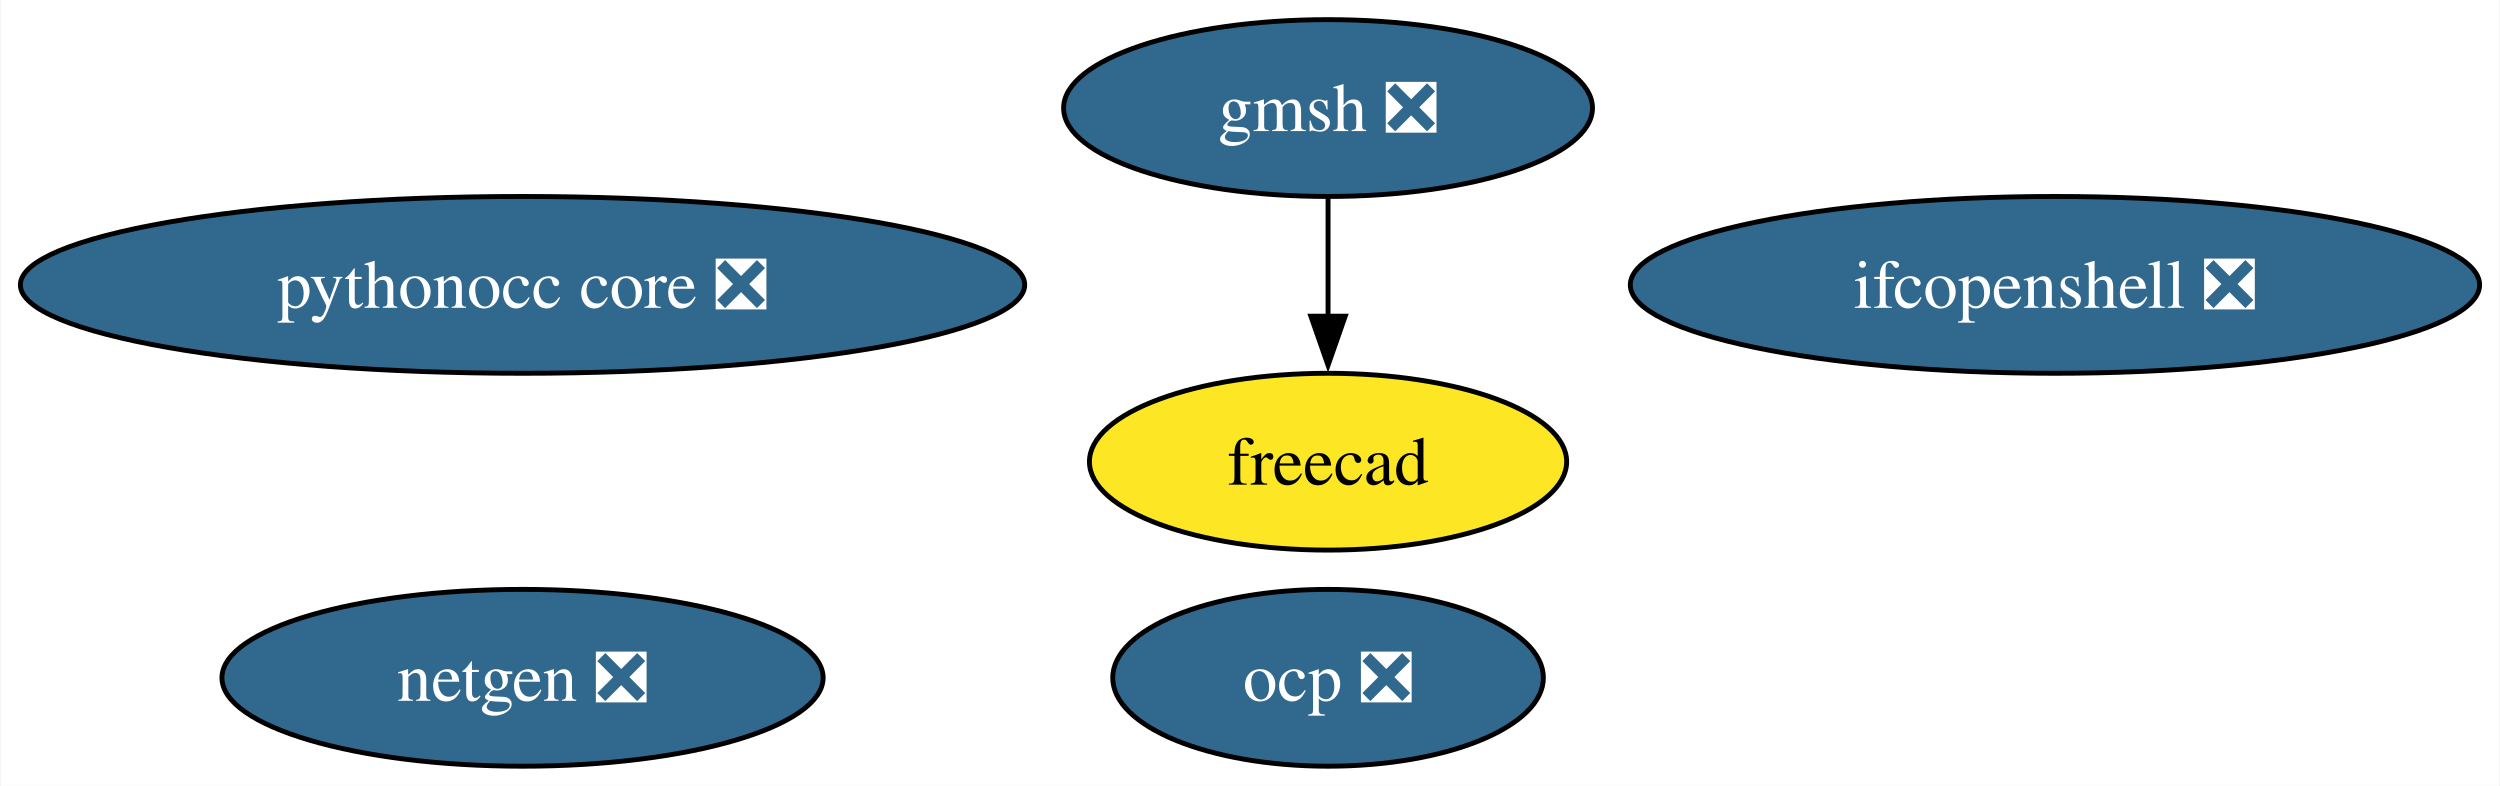
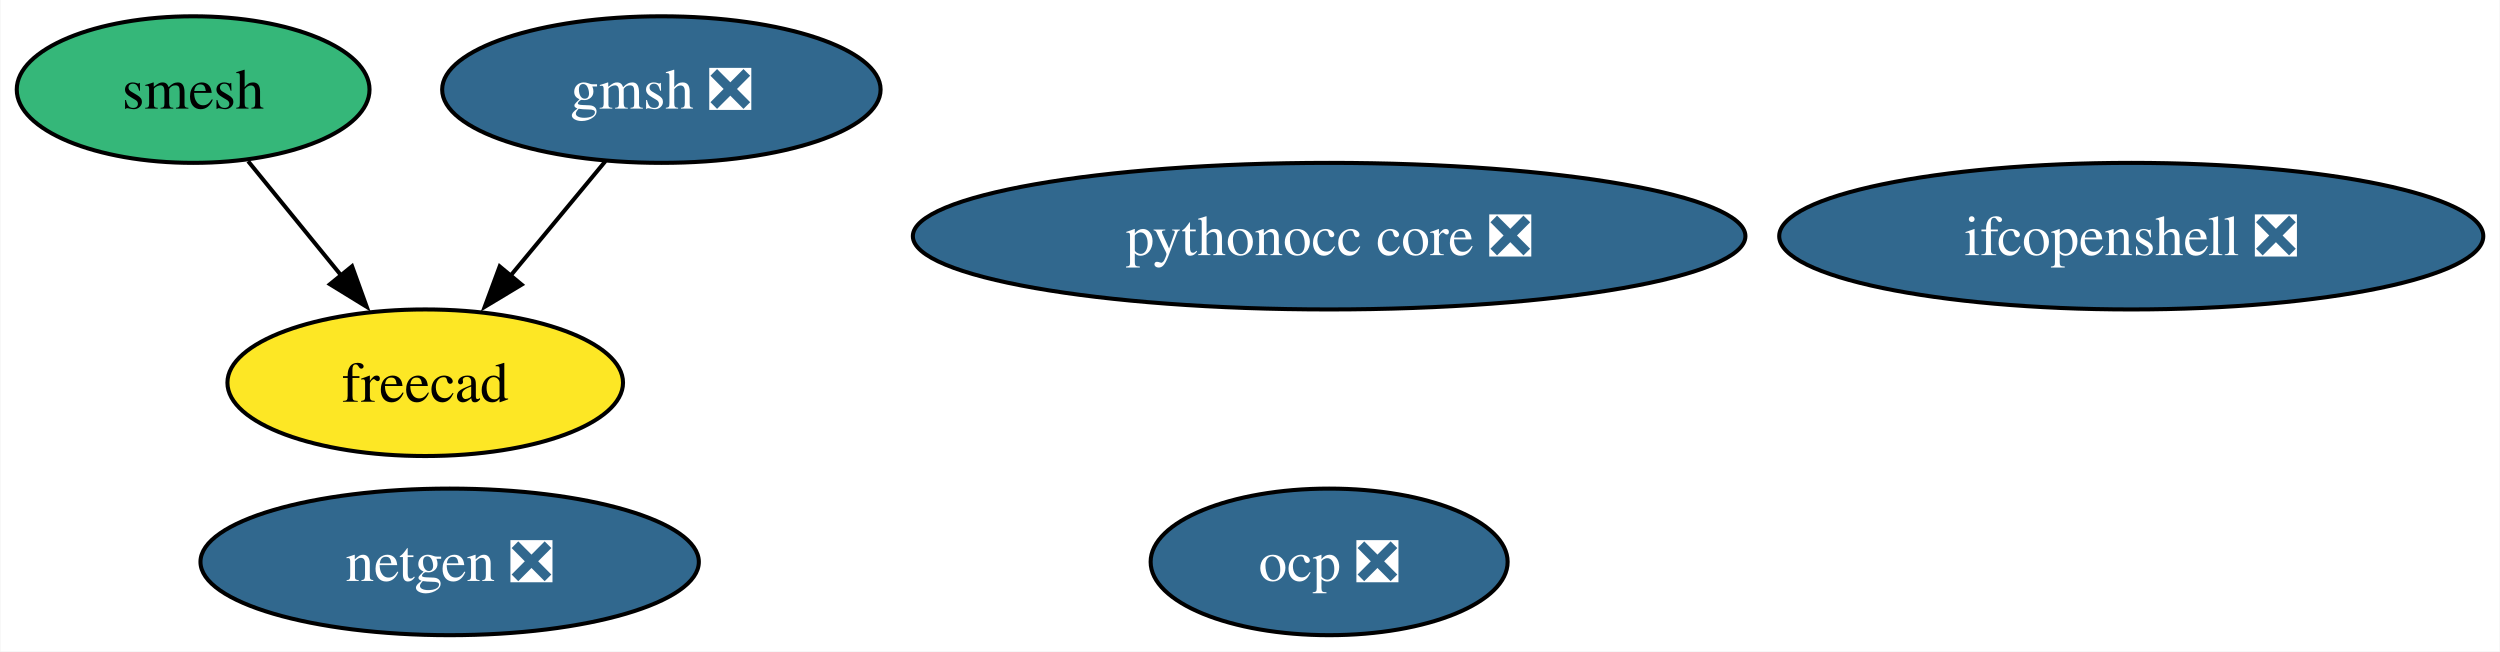
- <svg xmlns="http://www.w3.org/2000/svg" xmlns:xlink="http://www.w3.org/1999/xlink" width="509pt" height="160pt" viewBox="0.00 0.00 508.70 160.00">
+ <svg xmlns="http://www.w3.org/2000/svg" xmlns:xlink="http://www.w3.org/1999/xlink" width="614pt" height="160pt" viewBox="0.00 0.00 613.77 160.00">
  <g id="graph0" class="graph" transform="scale(1 1) rotate(0) translate(4 156)">
-     <polygon fill="white" stroke="none" points="-4,4 -4,-156 504.7,-156 504.7,4 -4,4" />
+     <polygon fill="white" stroke="none" points="-4,4 -4,-156 609.77,-156 609.77,4 -4,4" />
    <g id="node1" class="node">
      <g id="a_node1">
        <a xlink:href="https://github.com/conda-forge/netgen-feedstock/pull/48" xlink:title="netgen ❎">
-           <ellipse fill="#31688e" stroke="black" cx="102.24" cy="-18" rx="61.2" ry="18" />
-           <text text-anchor="middle" x="102.24" y="-13.32" font-family="Times,serif" font-size="14.00" fill="white">netgen ❎</text>
+           <ellipse fill="#31688e" stroke="black" cx="106.32" cy="-18" rx="61.2" ry="18" />
+           <text text-anchor="middle" x="106.32" y="-13.32" font-family="Times,serif" font-size="14.00" fill="white">netgen ❎</text>
        </a>
      </g>
    </g>
    <g id="node2" class="node">
      <g id="a_node2">
-         <a xlink:href="https://github.com/conda-forge/freecad-feedstock" xlink:title="freecad">
-           <ellipse fill="#fde725" stroke="black" cx="266.24" cy="-62" rx="48.58" ry="18" />
-           <text text-anchor="middle" x="266.24" y="-57.33" font-family="Times,serif" font-size="14.00">freecad</text>
+         <a xlink:href="https://github.com/conda-forge/smesh-feedstock" xlink:title="smesh">
+           <ellipse fill="#35b779" stroke="black" cx="43.32" cy="-134" rx="43.32" ry="18" />
+           <text text-anchor="middle" x="43.32" y="-129.32" font-family="Times,serif" font-size="14.00">smesh</text>
        </a>
      </g>
    </g>
    <g id="node3" class="node">
      <g id="a_node3">
-         <a xlink:href="https://github.com/conda-forge/gmsh-feedstock/pull/90" xlink:title="gmsh ❎">
-           <ellipse fill="#31688e" stroke="black" cx="266.24" cy="-134" rx="53.84" ry="18" />
-           <text text-anchor="middle" x="266.24" y="-129.32" font-family="Times,serif" font-size="14.00" fill="white">gmsh ❎</text>
+         <a xlink:href="https://github.com/conda-forge/freecad-feedstock" xlink:title="freecad">
+           <ellipse fill="#fde725" stroke="black" cx="100.32" cy="-62" rx="48.58" ry="18" />
+           <text text-anchor="middle" x="100.32" y="-57.33" font-family="Times,serif" font-size="14.00">freecad</text>
        </a>
      </g>
    </g>
    <g id="edge1" class="edge">
-       <path fill="none" stroke="black" d="M266.24,-115.7C266.24,-108.41 266.24,-99.73 266.24,-91.54" />
-       <polygon fill="black" stroke="black" points="269.74,-91.62 266.24,-81.62 262.74,-91.62 269.74,-91.62" />
+       <path fill="none" stroke="black" d="M56.82,-116.41C63.64,-108.04 72.05,-97.71 79.66,-88.37" />
+       <polygon fill="black" stroke="black" points="82.35,-90.61 85.95,-80.64 76.92,-86.19 82.35,-90.61" />
    </g>
    <g id="node4" class="node">
      <g id="a_node4">
-         <a xlink:href="https://github.com/conda-forge/ifcopenshell-feedstock/pull/47" xlink:title="ifcopenshell ❎">
-           <ellipse fill="#31688e" stroke="black" cx="414.24" cy="-98" rx="86.46" ry="18" />
-           <text text-anchor="middle" x="414.24" y="-93.33" font-family="Times,serif" font-size="14.00" fill="white">ifcopenshell ❎</text>
+         <a xlink:href="https://github.com/conda-forge/gmsh-feedstock/pull/90" xlink:title="gmsh ❎">
+           <ellipse fill="#31688e" stroke="black" cx="158.32" cy="-134" rx="53.84" ry="18" />
+           <text text-anchor="middle" x="158.32" y="-129.32" font-family="Times,serif" font-size="14.00" fill="white">gmsh ❎</text>
        </a>
      </g>
    </g>
+     <g id="edge2" class="edge">
+       <path fill="none" stroke="black" d="M144.57,-116.41C137.56,-107.95 128.9,-97.49 121.1,-88.08" />
+       <polygon fill="black" stroke="black" points="124,-86.1 114.93,-80.64 118.61,-90.57 124,-86.1" />
+     </g>
    <g id="node5" class="node">
      <g id="a_node5">
-         <a xlink:href="https://github.com/conda-forge/pythonocc-core-feedstock/pull/24" xlink:title="pythonocc core ❎">
-           <ellipse fill="#31688e" stroke="black" cx="102.24" cy="-98" rx="102.24" ry="18" />
-           <text text-anchor="middle" x="102.24" y="-93.33" font-family="Times,serif" font-size="14.00" fill="white">pythonocc core ❎</text>
+         <a xlink:href="https://github.com/conda-forge/ifcopenshell-feedstock/pull/47" xlink:title="ifcopenshell ❎">
+           <ellipse fill="#31688e" stroke="black" cx="519.32" cy="-98" rx="86.46" ry="18" />
+           <text text-anchor="middle" x="519.32" y="-93.33" font-family="Times,serif" font-size="14.00" fill="white">ifcopenshell ❎</text>
        </a>
      </g>
    </g>
    <g id="node6" class="node">
      <g id="a_node6">
+         <a xlink:href="https://github.com/conda-forge/pythonocc-core-feedstock/pull/24" xlink:title="pythonocc core ❎">
+           <ellipse fill="#31688e" stroke="black" cx="322.32" cy="-98" rx="102.24" ry="18" />
+           <text text-anchor="middle" x="322.32" y="-93.33" font-family="Times,serif" font-size="14.00" fill="white">pythonocc core ❎</text>
+         </a>
+       </g>
+     </g>
+     <g id="node7" class="node">
+       <g id="a_node7">
        <a xlink:href="https://github.com/conda-forge/ocp-feedstock/pull/45" xlink:title="ocp ❎">
-           <ellipse fill="#31688e" stroke="black" cx="266.24" cy="-18" rx="43.84" ry="18" />
-           <text text-anchor="middle" x="266.24" y="-13.32" font-family="Times,serif" font-size="14.00" fill="white">ocp ❎</text>
+           <ellipse fill="#31688e" stroke="black" cx="322.32" cy="-18" rx="43.84" ry="18" />
+           <text text-anchor="middle" x="322.32" y="-13.32" font-family="Times,serif" font-size="14.00" fill="white">ocp ❎</text>
        </a>
      </g>
    </g>
  </g>
</svg>
